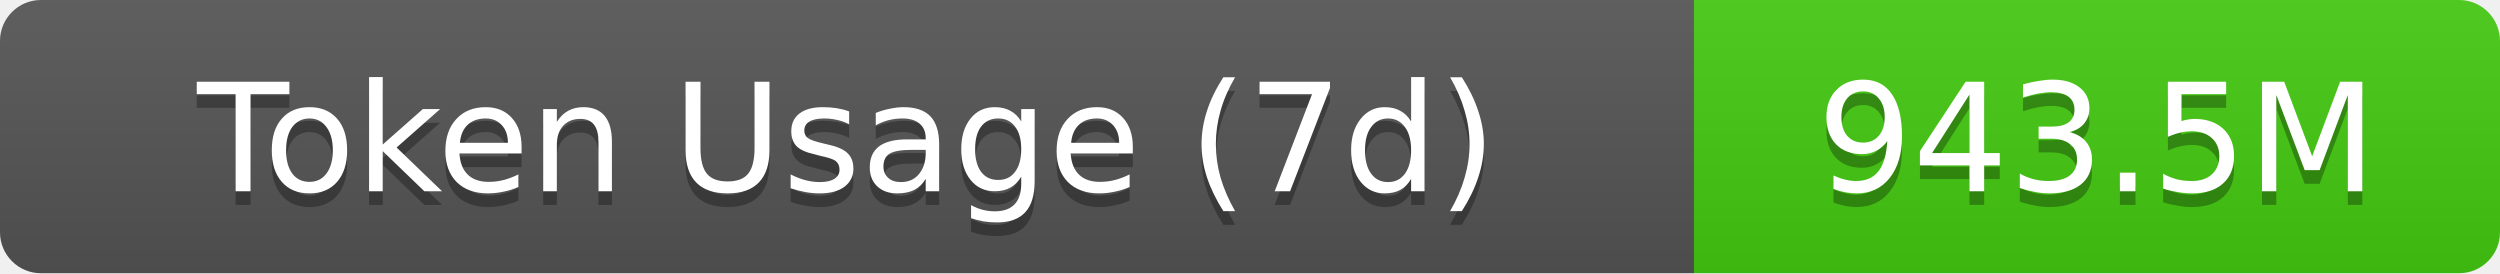
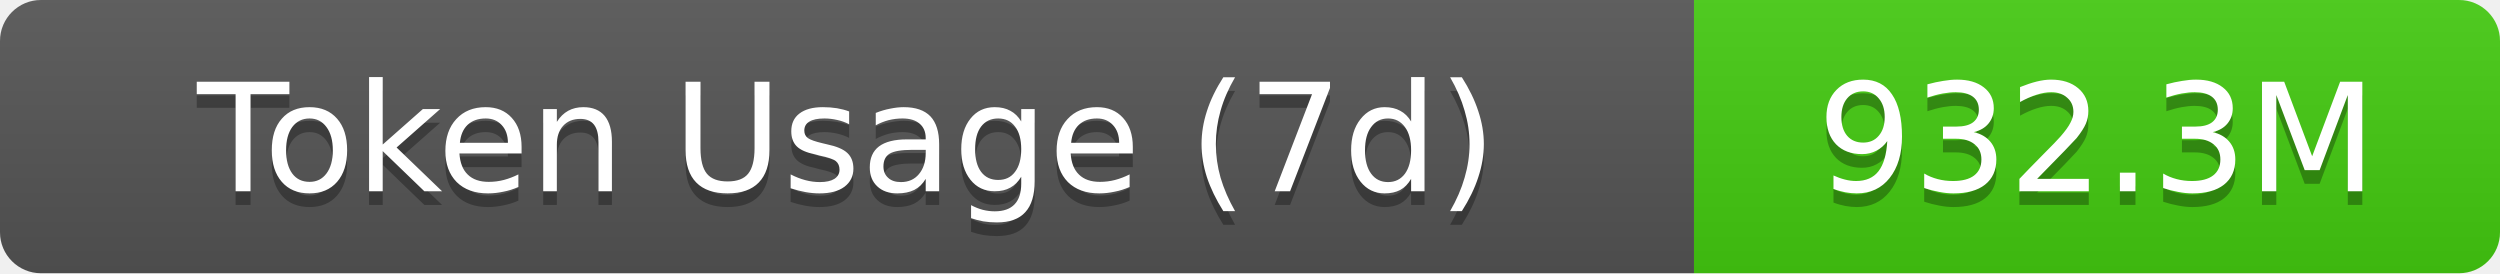
- <svg xmlns="http://www.w3.org/2000/svg" width="183" height="20" role="img" aria-label="Token Usage (7d): 943.5M">
+ <svg xmlns="http://www.w3.org/2000/svg" width="183" height="20" role="img" aria-label="Token Usage (7d): 932.3M">
  <linearGradient id="s" x2="0" y2="100%">
    <stop offset="0" stop-color="#bbb" stop-opacity=".1" />
    <stop offset="1" stop-opacity=".1" />
  </linearGradient>
  <clipPath id="r">
    <rect width="183" height="20" rx="3" fill="#fff" />
  </clipPath>
  <g clip-path="url(#r)">
    <rect width="124" height="20" fill="#555" />
    <rect x="124" width="59" height="20" fill="#4c1" />
    <rect width="183" height="20" fill="url(#s)" />
  </g>
  <g fill="#fff" text-anchor="middle" font-family="Verdana,Geneva,DejaVu Sans,sans-serif" text-rendering="geometricPrecision" font-size="11">
    <text aria-hidden="true" x="62" y="15" fill="#010101" fill-opacity=".3">Token Usage (7d)</text>
    <text x="62" y="14">Token Usage (7d)</text>
-     <text aria-hidden="true" x="153.5" y="15" fill="#010101" fill-opacity=".3">943.5M</text>
-     <text x="153.5" y="14">943.5M</text>
+     <text aria-hidden="true" x="153.5" y="15" fill="#010101" fill-opacity=".3">932.3M</text>
+     <text x="153.5" y="14">932.3M</text>
  </g>
</svg>
